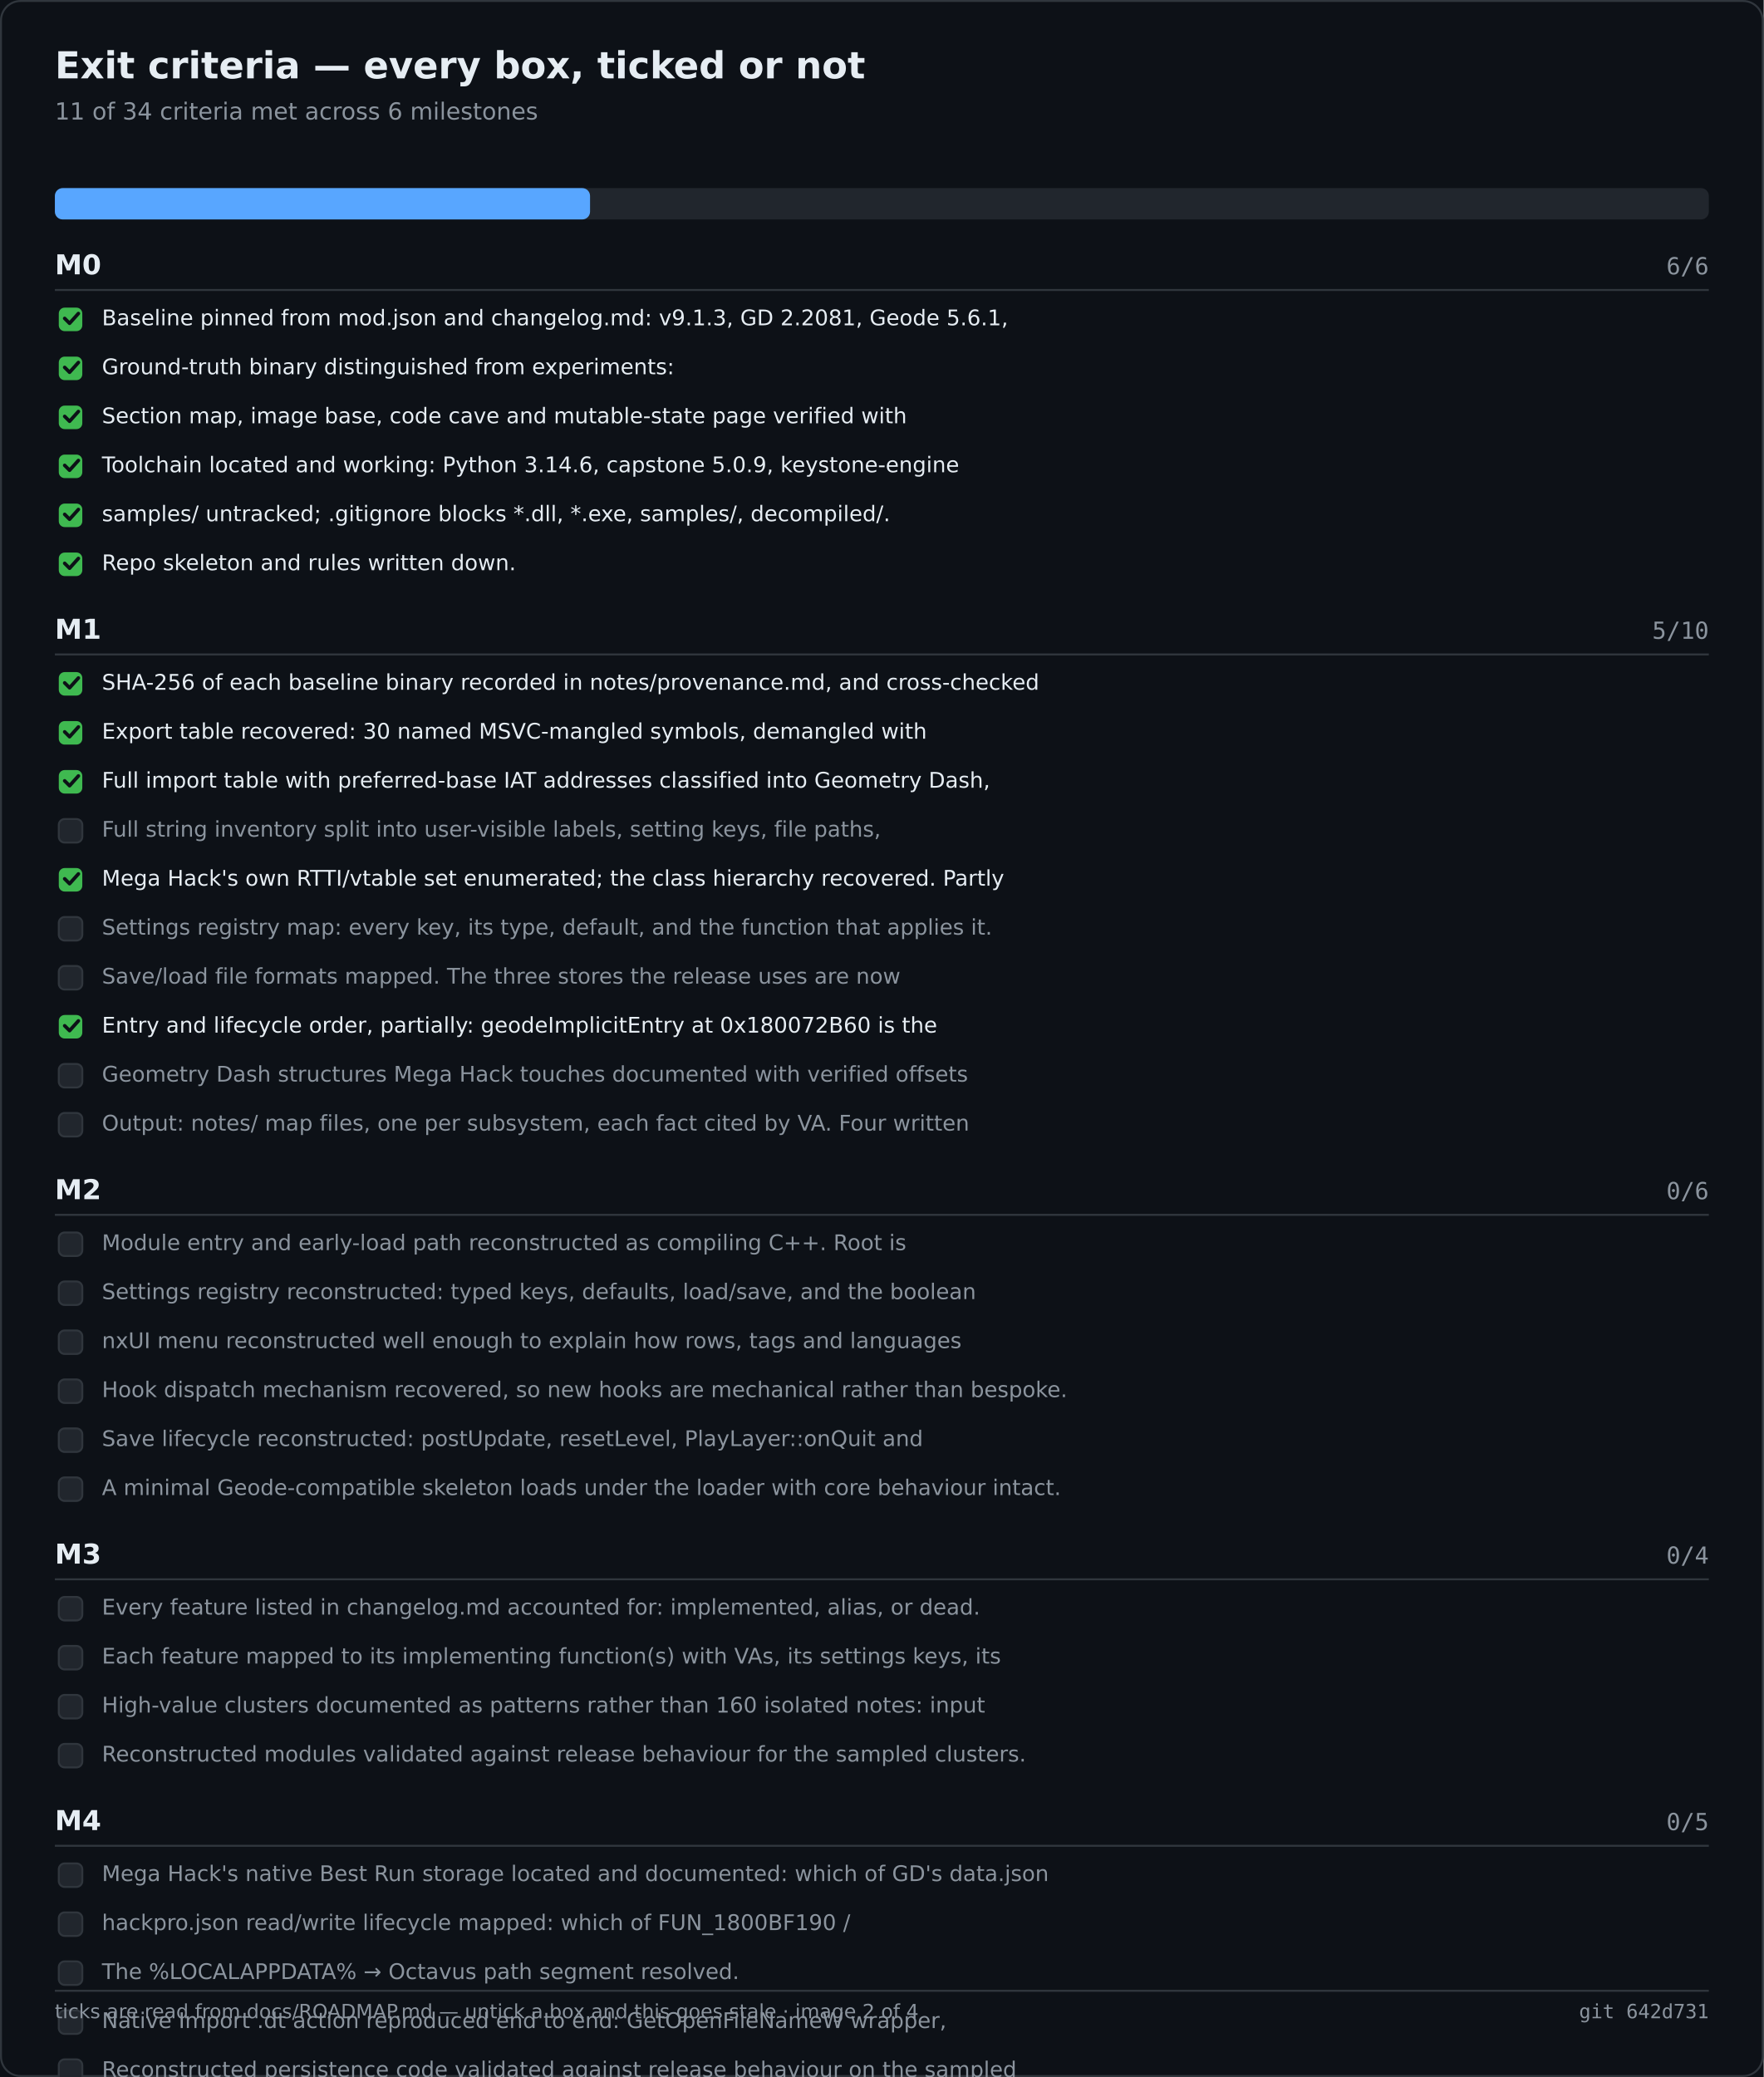
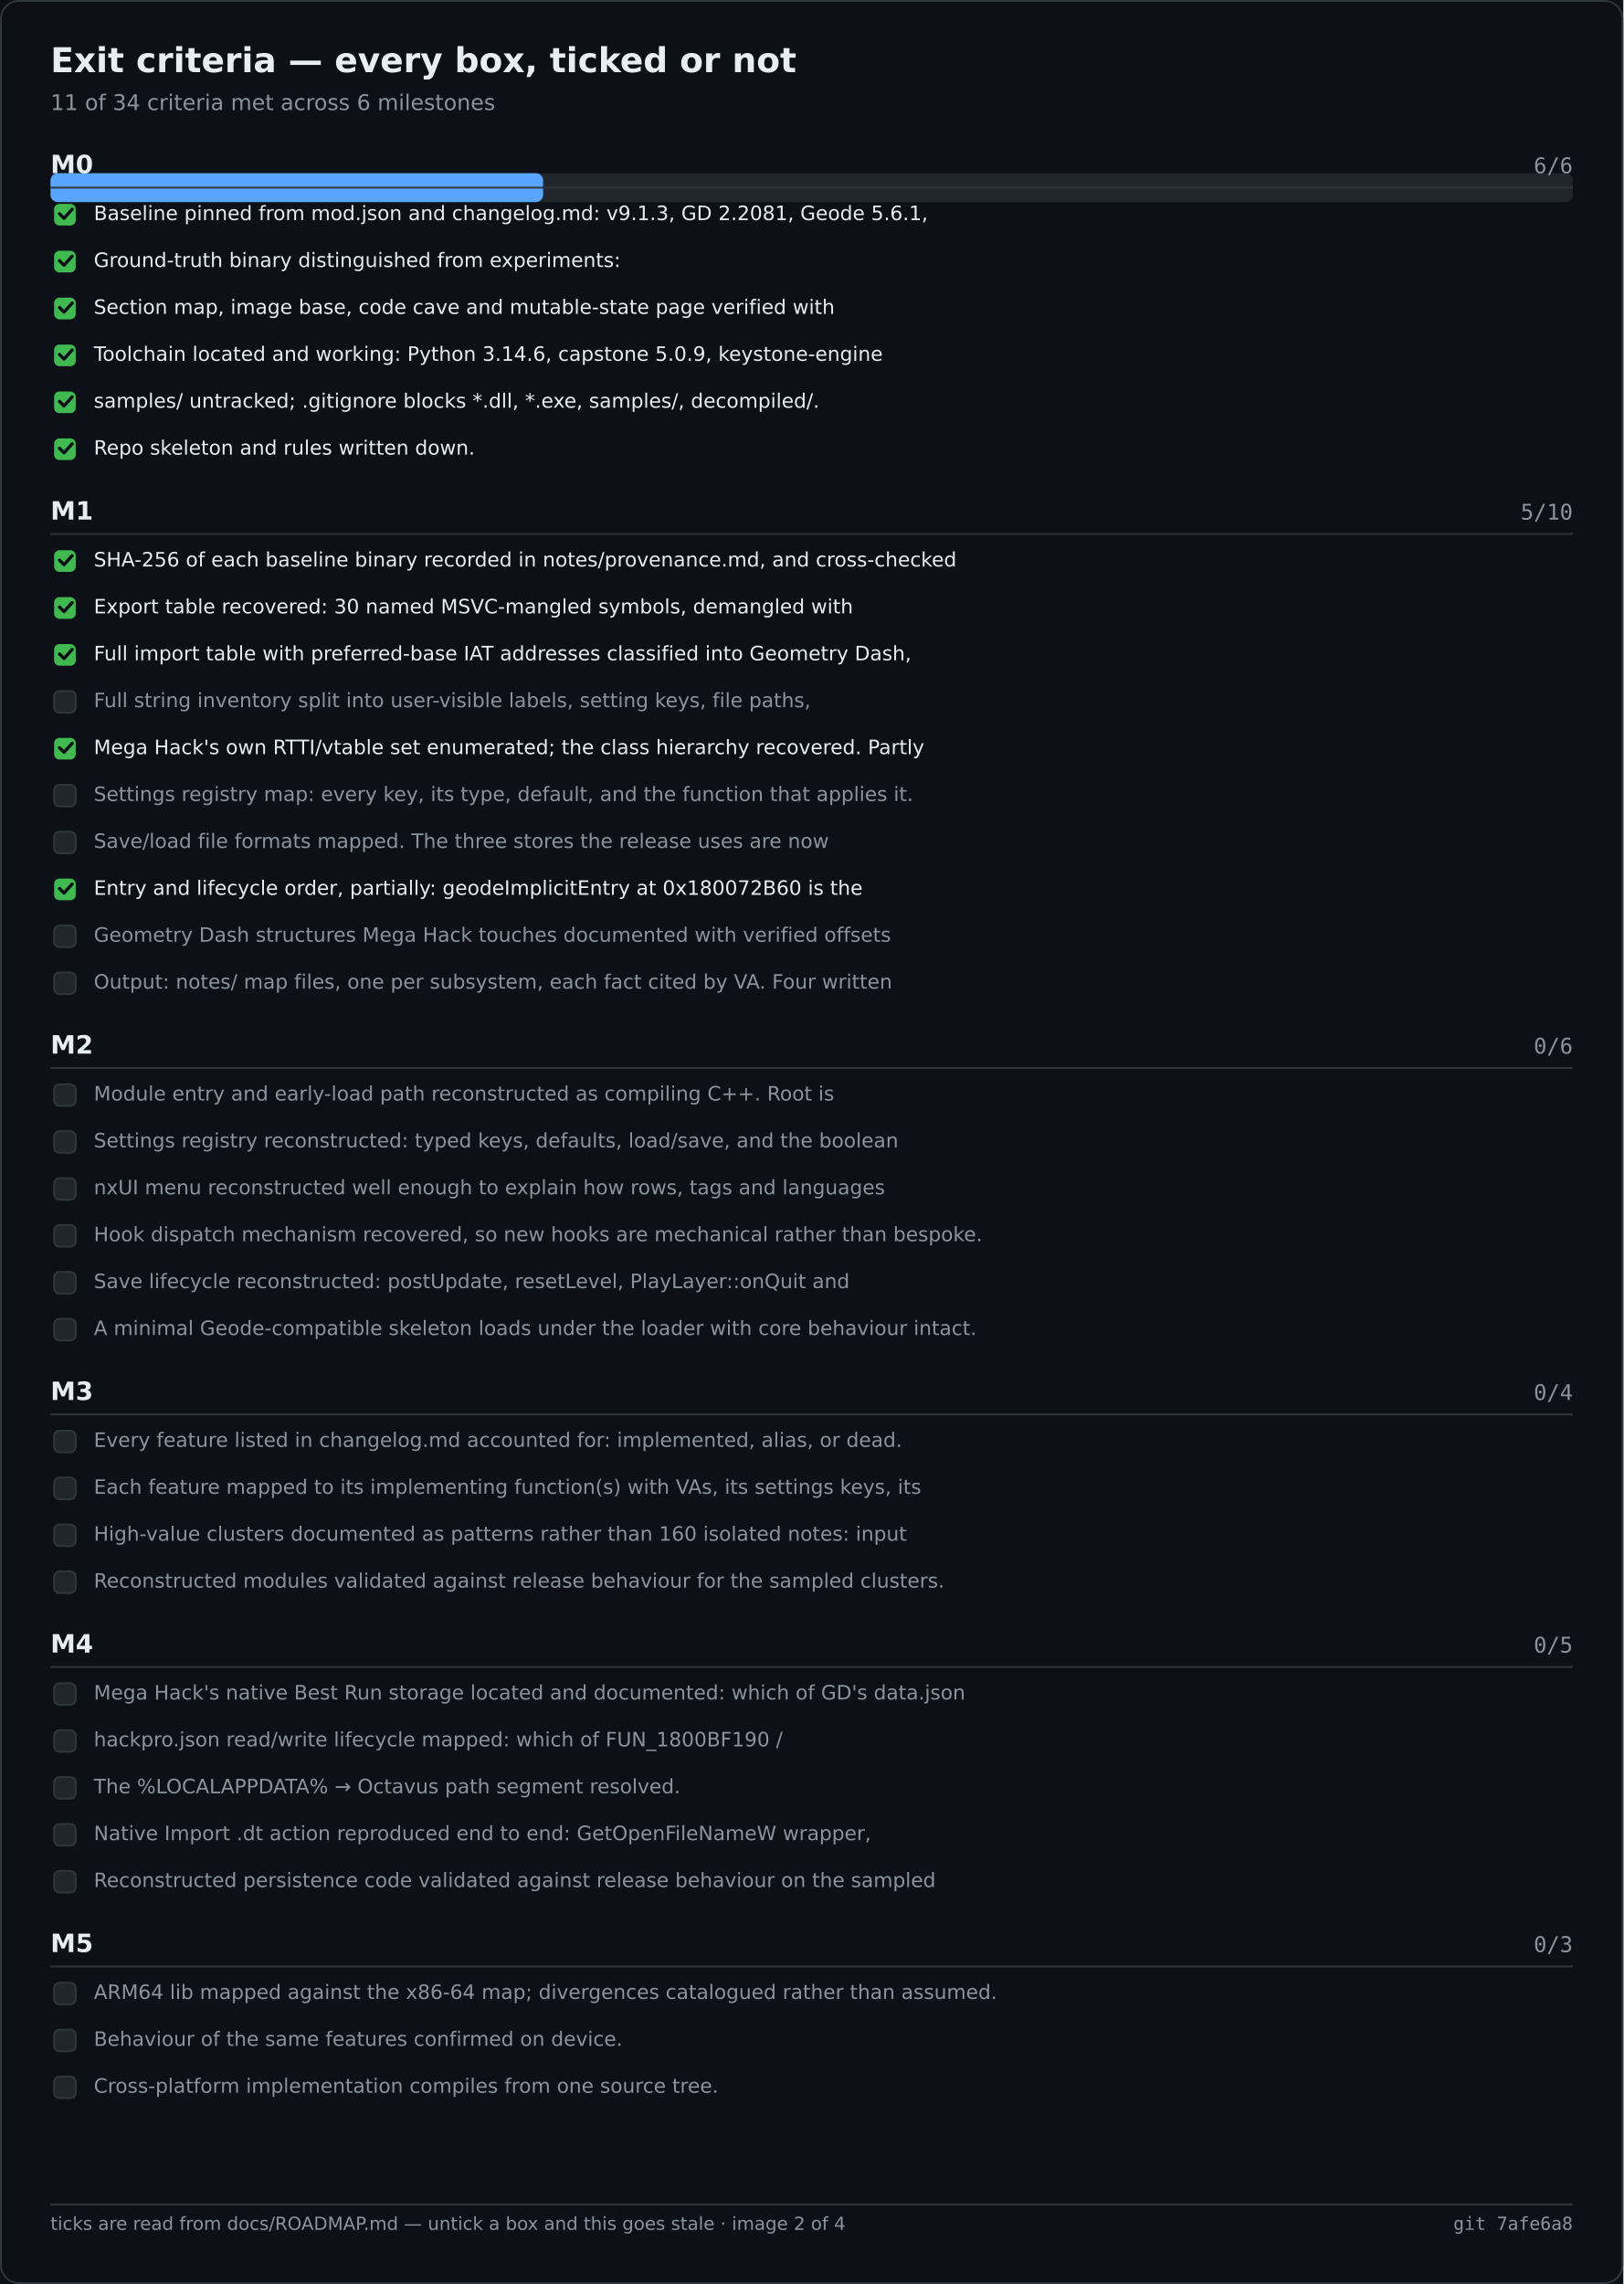
- <svg xmlns="http://www.w3.org/2000/svg" width="900" height="1060" viewBox="0 0 900 1060" role="img" aria-label="Exit criteria — every box, ticked or not">
-   <rect width="900" height="1060" fill="#0d1117" />
-   <rect x="0.5" y="0.5" width="899" height="1059" fill="none" stroke="#30363d" rx="10" />
+ <svg xmlns="http://www.w3.org/2000/svg" width="900" height="1266" viewBox="0 0 900 1266" role="img" aria-label="Exit criteria — every box, ticked or not">
+   <rect width="900" height="1266" fill="#0d1117" />
+   <rect x="0.5" y="0.5" width="899" height="1265" fill="none" stroke="#30363d" rx="10" />
  <text x="28" y="40" font-family="Segoe UI,DejaVu Sans,Helvetica,sans-serif" font-size="19" font-weight="600" fill="#e6edf3">Exit criteria — every box, ticked or not</text>
  <text x="28" y="61" font-family="Segoe UI,DejaVu Sans,Helvetica,sans-serif" font-size="12" fill="#8b949e">11 of 34 criteria met across 6 milestones</text>
  <rect x="28.0" y="96.0" width="844.0" height="16.0" fill="#21262d" rx="4" />
  <rect x="28.0" y="96.0" width="273.1" height="16.0" fill="#58a6ff" rx="4" />
-   <text x="28.0" y="140.0" font-family="Segoe UI,DejaVu Sans,Helvetica,sans-serif" font-size="14" fill="#e6edf3" font-weight="600">M0</text>
-   <text x="872.0" y="140.0" font-family="Cascadia Mono,Consolas,DejaVu Sans Mono,monospace" font-size="12" fill="#8b949e" text-anchor="end">6/6</text>
-   <line x1="28.0" y1="148.0" x2="872.0" y2="148.0" stroke="#30363d" stroke-width="1" />
-   <rect x="30.0" y="157.0" width="12.0" height="12.0" fill="#3fb950" rx="3" />
-   <path d="M33 162.5 l2.5 2.5 l4.5 -5" fill="none" stroke="#0d1117" stroke-width="1.8" stroke-linecap="round" stroke-linejoin="round" />
-   <text x="52.0" y="166.0" font-family="Segoe UI,DejaVu Sans,Helvetica,sans-serif" font-size="11" fill="#e6edf3">Baseline pinned from mod.json and changelog.md: v9.1.3, GD 2.2081, Geode 5.6.1,</text>
-   <rect x="30.0" y="182.0" width="12.0" height="12.0" fill="#3fb950" rx="3" />
-   <path d="M33 187.5 l2.5 2.5 l4.5 -5" fill="none" stroke="#0d1117" stroke-width="1.8" stroke-linecap="round" stroke-linejoin="round" />
-   <text x="52.0" y="191.0" font-family="Segoe UI,DejaVu Sans,Helvetica,sans-serif" font-size="11" fill="#e6edf3">Ground-truth binary distinguished from experiments:</text>
-   <rect x="30.0" y="207.0" width="12.0" height="12.0" fill="#3fb950" rx="3" />
-   <path d="M33 212.5 l2.5 2.5 l4.5 -5" fill="none" stroke="#0d1117" stroke-width="1.8" stroke-linecap="round" stroke-linejoin="round" />
-   <text x="52.0" y="216.0" font-family="Segoe UI,DejaVu Sans,Helvetica,sans-serif" font-size="11" fill="#e6edf3">Section map, image base, code cave and mutable-state page verified with</text>
-   <rect x="30.0" y="232.0" width="12.0" height="12.0" fill="#3fb950" rx="3" />
-   <path d="M33 237.5 l2.5 2.5 l4.5 -5" fill="none" stroke="#0d1117" stroke-width="1.8" stroke-linecap="round" stroke-linejoin="round" />
-   <text x="52.0" y="241.0" font-family="Segoe UI,DejaVu Sans,Helvetica,sans-serif" font-size="11" fill="#e6edf3">Toolchain located and working: Python 3.14.6, capstone 5.0.9, keystone-engine</text>
-   <rect x="30.0" y="257.0" width="12.0" height="12.0" fill="#3fb950" rx="3" />
-   <path d="M33 262.5 l2.5 2.5 l4.5 -5" fill="none" stroke="#0d1117" stroke-width="1.8" stroke-linecap="round" stroke-linejoin="round" />
-   <text x="52.0" y="266.0" font-family="Segoe UI,DejaVu Sans,Helvetica,sans-serif" font-size="11" fill="#e6edf3">samples/ untracked; .gitignore blocks *.dll, *.exe, samples/, decompiled/.</text>
-   <rect x="30.0" y="282.0" width="12.0" height="12.0" fill="#3fb950" rx="3" />
-   <path d="M33 287.5 l2.5 2.5 l4.5 -5" fill="none" stroke="#0d1117" stroke-width="1.8" stroke-linecap="round" stroke-linejoin="round" />
-   <text x="52.0" y="291.0" font-family="Segoe UI,DejaVu Sans,Helvetica,sans-serif" font-size="11" fill="#e6edf3">Repo skeleton and rules written down.</text>
-   <text x="28.0" y="326.0" font-family="Segoe UI,DejaVu Sans,Helvetica,sans-serif" font-size="14" fill="#e6edf3" font-weight="600">M1</text>
-   <text x="872.0" y="326.0" font-family="Cascadia Mono,Consolas,DejaVu Sans Mono,monospace" font-size="12" fill="#8b949e" text-anchor="end">5/10</text>
-   <line x1="28.0" y1="334.0" x2="872.0" y2="334.0" stroke="#30363d" stroke-width="1" />
-   <rect x="30.0" y="343.0" width="12.0" height="12.0" fill="#3fb950" rx="3" />
-   <path d="M33 348.5 l2.5 2.5 l4.5 -5" fill="none" stroke="#0d1117" stroke-width="1.8" stroke-linecap="round" stroke-linejoin="round" />
-   <text x="52.0" y="352.0" font-family="Segoe UI,DejaVu Sans,Helvetica,sans-serif" font-size="11" fill="#e6edf3">SHA-256 of each baseline binary recorded in notes/provenance.md, and cross-checked</text>
-   <rect x="30.0" y="368.0" width="12.0" height="12.0" fill="#3fb950" rx="3" />
-   <path d="M33 373.5 l2.5 2.5 l4.5 -5" fill="none" stroke="#0d1117" stroke-width="1.8" stroke-linecap="round" stroke-linejoin="round" />
-   <text x="52.0" y="377.0" font-family="Segoe UI,DejaVu Sans,Helvetica,sans-serif" font-size="11" fill="#e6edf3">Export table recovered: 30 named MSVC-mangled symbols, demangled with</text>
-   <rect x="30.0" y="393.0" width="12.0" height="12.0" fill="#3fb950" rx="3" />
-   <path d="M33 398.5 l2.5 2.5 l4.5 -5" fill="none" stroke="#0d1117" stroke-width="1.8" stroke-linecap="round" stroke-linejoin="round" />
-   <text x="52.0" y="402.0" font-family="Segoe UI,DejaVu Sans,Helvetica,sans-serif" font-size="11" fill="#e6edf3">Full import table with preferred-base IAT addresses classified into Geometry Dash,</text>
-   <rect x="30.0" y="418.0" width="12.0" height="12.0" fill="#21262d" rx="3" stroke="#30363d" stroke-width="1" />
-   <text x="52.0" y="427.0" font-family="Segoe UI,DejaVu Sans,Helvetica,sans-serif" font-size="11" fill="#8b949e">Full string inventory split into user-visible labels, setting keys, file paths,</text>
-   <rect x="30.0" y="443.0" width="12.0" height="12.0" fill="#3fb950" rx="3" />
-   <path d="M33 448.5 l2.5 2.5 l4.5 -5" fill="none" stroke="#0d1117" stroke-width="1.8" stroke-linecap="round" stroke-linejoin="round" />
-   <text x="52.0" y="452.0" font-family="Segoe UI,DejaVu Sans,Helvetica,sans-serif" font-size="11" fill="#e6edf3">Mega Hack's own RTTI/vtable set enumerated; the class hierarchy recovered. Partly</text>
-   <rect x="30.0" y="468.0" width="12.0" height="12.0" fill="#21262d" rx="3" stroke="#30363d" stroke-width="1" />
-   <text x="52.0" y="477.0" font-family="Segoe UI,DejaVu Sans,Helvetica,sans-serif" font-size="11" fill="#8b949e">Settings registry map: every key, its type, default, and the function that applies it.</text>
-   <rect x="30.0" y="493.0" width="12.0" height="12.0" fill="#21262d" rx="3" stroke="#30363d" stroke-width="1" />
-   <text x="52.0" y="502.0" font-family="Segoe UI,DejaVu Sans,Helvetica,sans-serif" font-size="11" fill="#8b949e">Save/load file formats mapped. The three stores the release uses are now</text>
-   <rect x="30.0" y="518.0" width="12.0" height="12.0" fill="#3fb950" rx="3" />
-   <path d="M33 523.5 l2.5 2.5 l4.5 -5" fill="none" stroke="#0d1117" stroke-width="1.8" stroke-linecap="round" stroke-linejoin="round" />
-   <text x="52.0" y="527.0" font-family="Segoe UI,DejaVu Sans,Helvetica,sans-serif" font-size="11" fill="#e6edf3">Entry and lifecycle order, partially: geodeImplicitEntry at 0x180072B60 is the</text>
-   <rect x="30.0" y="543.0" width="12.0" height="12.0" fill="#21262d" rx="3" stroke="#30363d" stroke-width="1" />
-   <text x="52.0" y="552.0" font-family="Segoe UI,DejaVu Sans,Helvetica,sans-serif" font-size="11" fill="#8b949e">Geometry Dash structures Mega Hack touches documented with verified offsets</text>
-   <rect x="30.0" y="568.0" width="12.0" height="12.0" fill="#21262d" rx="3" stroke="#30363d" stroke-width="1" />
-   <text x="52.0" y="577.0" font-family="Segoe UI,DejaVu Sans,Helvetica,sans-serif" font-size="11" fill="#8b949e">Output: notes/ map files, one per subsystem, each fact cited by VA. Four written</text>
-   <text x="28.0" y="612.0" font-family="Segoe UI,DejaVu Sans,Helvetica,sans-serif" font-size="14" fill="#e6edf3" font-weight="600">M2</text>
-   <text x="872.0" y="612.0" font-family="Cascadia Mono,Consolas,DejaVu Sans Mono,monospace" font-size="12" fill="#8b949e" text-anchor="end">0/6</text>
-   <line x1="28.0" y1="620.0" x2="872.0" y2="620.0" stroke="#30363d" stroke-width="1" />
-   <rect x="30.0" y="629.0" width="12.0" height="12.0" fill="#21262d" rx="3" stroke="#30363d" stroke-width="1" />
-   <text x="52.0" y="638.0" font-family="Segoe UI,DejaVu Sans,Helvetica,sans-serif" font-size="11" fill="#8b949e">Module entry and early-load path reconstructed as compiling C++. Root is</text>
-   <rect x="30.0" y="654.0" width="12.0" height="12.0" fill="#21262d" rx="3" stroke="#30363d" stroke-width="1" />
-   <text x="52.0" y="663.0" font-family="Segoe UI,DejaVu Sans,Helvetica,sans-serif" font-size="11" fill="#8b949e">Settings registry reconstructed: typed keys, defaults, load/save, and the boolean</text>
+   <text x="28.0" y="96.0" font-family="Segoe UI,DejaVu Sans,Helvetica,sans-serif" font-size="14" fill="#e6edf3" font-weight="600">M0</text>
+   <text x="872.0" y="96.0" font-family="Cascadia Mono,Consolas,DejaVu Sans Mono,monospace" font-size="12" fill="#8b949e" text-anchor="end">6/6</text>
+   <text x="28.0" y="288.0" font-family="Segoe UI,DejaVu Sans,Helvetica,sans-serif" font-size="14" fill="#e6edf3" font-weight="600">M1</text>
+   <text x="872.0" y="288.0" font-family="Cascadia Mono,Consolas,DejaVu Sans Mono,monospace" font-size="12" fill="#8b949e" text-anchor="end">5/10</text>
+   <text x="28.0" y="584.0" font-family="Segoe UI,DejaVu Sans,Helvetica,sans-serif" font-size="14" fill="#e6edf3" font-weight="600">M2</text>
+   <text x="872.0" y="584.0" font-family="Cascadia Mono,Consolas,DejaVu Sans Mono,monospace" font-size="12" fill="#8b949e" text-anchor="end">0/6</text>
+   <text x="28.0" y="776.0" font-family="Segoe UI,DejaVu Sans,Helvetica,sans-serif" font-size="14" fill="#e6edf3" font-weight="600">M3</text>
+   <text x="872.0" y="776.0" font-family="Cascadia Mono,Consolas,DejaVu Sans Mono,monospace" font-size="12" fill="#8b949e" text-anchor="end">0/4</text>
+   <text x="28.0" y="916.0" font-family="Segoe UI,DejaVu Sans,Helvetica,sans-serif" font-size="14" fill="#e6edf3" font-weight="600">M4</text>
+   <text x="872.0" y="916.0" font-family="Cascadia Mono,Consolas,DejaVu Sans Mono,monospace" font-size="12" fill="#8b949e" text-anchor="end">0/5</text>
+   <text x="28.0" y="1082.0" font-family="Segoe UI,DejaVu Sans,Helvetica,sans-serif" font-size="14" fill="#e6edf3" font-weight="600">M5</text>
+   <text x="872.0" y="1082.0" font-family="Cascadia Mono,Consolas,DejaVu Sans Mono,monospace" font-size="12" fill="#8b949e" text-anchor="end">0/3</text>
+   <line x1="28.0" y1="104.0" x2="872.0" y2="104.0" stroke="#30363d" stroke-width="1" />
+   <rect x="30.0" y="113.0" width="12.0" height="12.0" fill="#3fb950" rx="3" />
+   <path d="M33 118.5 l2.5 2.5 l4.5 -5" fill="none" stroke="#0d1117" stroke-width="1.8" stroke-linecap="round" stroke-linejoin="round" />
+   <text x="52.0" y="122.0" font-family="Segoe UI,DejaVu Sans,Helvetica,sans-serif" font-size="11" fill="#e6edf3">Baseline pinned from mod.json and changelog.md: v9.1.3, GD 2.2081, Geode 5.6.1,</text>
+   <rect x="30.0" y="139.0" width="12.0" height="12.0" fill="#3fb950" rx="3" />
+   <path d="M33 144.5 l2.5 2.5 l4.5 -5" fill="none" stroke="#0d1117" stroke-width="1.8" stroke-linecap="round" stroke-linejoin="round" />
+   <text x="52.0" y="148.0" font-family="Segoe UI,DejaVu Sans,Helvetica,sans-serif" font-size="11" fill="#e6edf3">Ground-truth binary distinguished from experiments:</text>
+   <rect x="30.0" y="165.0" width="12.0" height="12.0" fill="#3fb950" rx="3" />
+   <path d="M33 170.5 l2.5 2.5 l4.5 -5" fill="none" stroke="#0d1117" stroke-width="1.8" stroke-linecap="round" stroke-linejoin="round" />
+   <text x="52.0" y="174.0" font-family="Segoe UI,DejaVu Sans,Helvetica,sans-serif" font-size="11" fill="#e6edf3">Section map, image base, code cave and mutable-state page verified with</text>
+   <rect x="30.0" y="191.0" width="12.0" height="12.0" fill="#3fb950" rx="3" />
+   <path d="M33 196.5 l2.5 2.5 l4.5 -5" fill="none" stroke="#0d1117" stroke-width="1.8" stroke-linecap="round" stroke-linejoin="round" />
+   <text x="52.0" y="200.0" font-family="Segoe UI,DejaVu Sans,Helvetica,sans-serif" font-size="11" fill="#e6edf3">Toolchain located and working: Python 3.14.6, capstone 5.0.9, keystone-engine</text>
+   <rect x="30.0" y="217.0" width="12.0" height="12.0" fill="#3fb950" rx="3" />
+   <path d="M33 222.5 l2.5 2.5 l4.5 -5" fill="none" stroke="#0d1117" stroke-width="1.8" stroke-linecap="round" stroke-linejoin="round" />
+   <text x="52.0" y="226.0" font-family="Segoe UI,DejaVu Sans,Helvetica,sans-serif" font-size="11" fill="#e6edf3">samples/ untracked; .gitignore blocks *.dll, *.exe, samples/, decompiled/.</text>
+   <rect x="30.0" y="243.0" width="12.0" height="12.0" fill="#3fb950" rx="3" />
+   <path d="M33 248.5 l2.5 2.5 l4.5 -5" fill="none" stroke="#0d1117" stroke-width="1.8" stroke-linecap="round" stroke-linejoin="round" />
+   <text x="52.0" y="252.0" font-family="Segoe UI,DejaVu Sans,Helvetica,sans-serif" font-size="11" fill="#e6edf3">Repo skeleton and rules written down.</text>
+   <line x1="28.0" y1="296.0" x2="872.0" y2="296.0" stroke="#30363d" stroke-width="1" />
+   <rect x="30.0" y="305.0" width="12.0" height="12.0" fill="#3fb950" rx="3" />
+   <path d="M33 310.5 l2.5 2.5 l4.5 -5" fill="none" stroke="#0d1117" stroke-width="1.8" stroke-linecap="round" stroke-linejoin="round" />
+   <text x="52.0" y="314.0" font-family="Segoe UI,DejaVu Sans,Helvetica,sans-serif" font-size="11" fill="#e6edf3">SHA-256 of each baseline binary recorded in notes/provenance.md, and cross-checked</text>
+   <rect x="30.0" y="331.0" width="12.0" height="12.0" fill="#3fb950" rx="3" />
+   <path d="M33 336.5 l2.5 2.5 l4.5 -5" fill="none" stroke="#0d1117" stroke-width="1.8" stroke-linecap="round" stroke-linejoin="round" />
+   <text x="52.0" y="340.0" font-family="Segoe UI,DejaVu Sans,Helvetica,sans-serif" font-size="11" fill="#e6edf3">Export table recovered: 30 named MSVC-mangled symbols, demangled with</text>
+   <rect x="30.0" y="357.0" width="12.0" height="12.0" fill="#3fb950" rx="3" />
+   <path d="M33 362.5 l2.5 2.5 l4.5 -5" fill="none" stroke="#0d1117" stroke-width="1.8" stroke-linecap="round" stroke-linejoin="round" />
+   <text x="52.0" y="366.0" font-family="Segoe UI,DejaVu Sans,Helvetica,sans-serif" font-size="11" fill="#e6edf3">Full import table with preferred-base IAT addresses classified into Geometry Dash,</text>
+   <rect x="30.0" y="383.0" width="12.0" height="12.0" fill="#21262d" rx="3" stroke="#30363d" stroke-width="1" />
+   <text x="52.0" y="392.0" font-family="Segoe UI,DejaVu Sans,Helvetica,sans-serif" font-size="11" fill="#8b949e">Full string inventory split into user-visible labels, setting keys, file paths,</text>
+   <rect x="30.0" y="409.0" width="12.0" height="12.0" fill="#3fb950" rx="3" />
+   <path d="M33 414.5 l2.5 2.5 l4.5 -5" fill="none" stroke="#0d1117" stroke-width="1.8" stroke-linecap="round" stroke-linejoin="round" />
+   <text x="52.0" y="418.0" font-family="Segoe UI,DejaVu Sans,Helvetica,sans-serif" font-size="11" fill="#e6edf3">Mega Hack's own RTTI/vtable set enumerated; the class hierarchy recovered. Partly</text>
+   <rect x="30.0" y="435.0" width="12.0" height="12.0" fill="#21262d" rx="3" stroke="#30363d" stroke-width="1" />
+   <text x="52.0" y="444.0" font-family="Segoe UI,DejaVu Sans,Helvetica,sans-serif" font-size="11" fill="#8b949e">Settings registry map: every key, its type, default, and the function that applies it.</text>
+   <rect x="30.0" y="461.0" width="12.0" height="12.0" fill="#21262d" rx="3" stroke="#30363d" stroke-width="1" />
+   <text x="52.0" y="470.0" font-family="Segoe UI,DejaVu Sans,Helvetica,sans-serif" font-size="11" fill="#8b949e">Save/load file formats mapped. The three stores the release uses are now</text>
+   <rect x="30.0" y="487.0" width="12.0" height="12.0" fill="#3fb950" rx="3" />
+   <path d="M33 492.5 l2.5 2.5 l4.5 -5" fill="none" stroke="#0d1117" stroke-width="1.8" stroke-linecap="round" stroke-linejoin="round" />
+   <text x="52.0" y="496.0" font-family="Segoe UI,DejaVu Sans,Helvetica,sans-serif" font-size="11" fill="#e6edf3">Entry and lifecycle order, partially: geodeImplicitEntry at 0x180072B60 is the</text>
+   <rect x="30.0" y="513.0" width="12.0" height="12.0" fill="#21262d" rx="3" stroke="#30363d" stroke-width="1" />
+   <text x="52.0" y="522.0" font-family="Segoe UI,DejaVu Sans,Helvetica,sans-serif" font-size="11" fill="#8b949e">Geometry Dash structures Mega Hack touches documented with verified offsets</text>
+   <rect x="30.0" y="539.0" width="12.0" height="12.0" fill="#21262d" rx="3" stroke="#30363d" stroke-width="1" />
+   <text x="52.0" y="548.0" font-family="Segoe UI,DejaVu Sans,Helvetica,sans-serif" font-size="11" fill="#8b949e">Output: notes/ map files, one per subsystem, each fact cited by VA. Four written</text>
+   <line x1="28.0" y1="592.0" x2="872.0" y2="592.0" stroke="#30363d" stroke-width="1" />
+   <rect x="30.0" y="601.0" width="12.0" height="12.0" fill="#21262d" rx="3" stroke="#30363d" stroke-width="1" />
+   <text x="52.0" y="610.0" font-family="Segoe UI,DejaVu Sans,Helvetica,sans-serif" font-size="11" fill="#8b949e">Module entry and early-load path reconstructed as compiling C++. Root is</text>
+   <rect x="30.0" y="627.0" width="12.0" height="12.0" fill="#21262d" rx="3" stroke="#30363d" stroke-width="1" />
+   <text x="52.0" y="636.0" font-family="Segoe UI,DejaVu Sans,Helvetica,sans-serif" font-size="11" fill="#8b949e">Settings registry reconstructed: typed keys, defaults, load/save, and the boolean</text>
+   <rect x="30.0" y="653.0" width="12.0" height="12.0" fill="#21262d" rx="3" stroke="#30363d" stroke-width="1" />
+   <text x="52.0" y="662.0" font-family="Segoe UI,DejaVu Sans,Helvetica,sans-serif" font-size="11" fill="#8b949e">nxUI menu reconstructed well enough to explain how rows, tags and languages</text>
  <rect x="30.0" y="679.0" width="12.0" height="12.0" fill="#21262d" rx="3" stroke="#30363d" stroke-width="1" />
-   <text x="52.0" y="688.0" font-family="Segoe UI,DejaVu Sans,Helvetica,sans-serif" font-size="11" fill="#8b949e">nxUI menu reconstructed well enough to explain how rows, tags and languages</text>
-   <rect x="30.0" y="704.0" width="12.0" height="12.0" fill="#21262d" rx="3" stroke="#30363d" stroke-width="1" />
-   <text x="52.0" y="713.0" font-family="Segoe UI,DejaVu Sans,Helvetica,sans-serif" font-size="11" fill="#8b949e">Hook dispatch mechanism recovered, so new hooks are mechanical rather than bespoke.</text>
-   <rect x="30.0" y="729.0" width="12.0" height="12.0" fill="#21262d" rx="3" stroke="#30363d" stroke-width="1" />
-   <text x="52.0" y="738.0" font-family="Segoe UI,DejaVu Sans,Helvetica,sans-serif" font-size="11" fill="#8b949e">Save lifecycle reconstructed: postUpdate, resetLevel, PlayLayer::onQuit and</text>
-   <rect x="30.0" y="754.0" width="12.0" height="12.0" fill="#21262d" rx="3" stroke="#30363d" stroke-width="1" />
-   <text x="52.0" y="763.0" font-family="Segoe UI,DejaVu Sans,Helvetica,sans-serif" font-size="11" fill="#8b949e">A minimal Geode-compatible skeleton loads under the loader with core behaviour intact.</text>
-   <text x="28.0" y="798.0" font-family="Segoe UI,DejaVu Sans,Helvetica,sans-serif" font-size="14" fill="#e6edf3" font-weight="600">M3</text>
-   <text x="872.0" y="798.0" font-family="Cascadia Mono,Consolas,DejaVu Sans Mono,monospace" font-size="12" fill="#8b949e" text-anchor="end">0/4</text>
-   <line x1="28.0" y1="806.0" x2="872.0" y2="806.0" stroke="#30363d" stroke-width="1" />
-   <rect x="30.0" y="815.0" width="12.0" height="12.0" fill="#21262d" rx="3" stroke="#30363d" stroke-width="1" />
-   <text x="52.0" y="824.0" font-family="Segoe UI,DejaVu Sans,Helvetica,sans-serif" font-size="11" fill="#8b949e">Every feature listed in changelog.md accounted for: implemented, alias, or dead.</text>
-   <rect x="30.0" y="840.0" width="12.0" height="12.0" fill="#21262d" rx="3" stroke="#30363d" stroke-width="1" />
-   <text x="52.0" y="849.0" font-family="Segoe UI,DejaVu Sans,Helvetica,sans-serif" font-size="11" fill="#8b949e">Each feature mapped to its implementing function(s) with VAs, its settings keys, its</text>
-   <rect x="30.0" y="865.0" width="12.0" height="12.0" fill="#21262d" rx="3" stroke="#30363d" stroke-width="1" />
-   <text x="52.0" y="874.0" font-family="Segoe UI,DejaVu Sans,Helvetica,sans-serif" font-size="11" fill="#8b949e">High-value clusters documented as patterns rather than 160 isolated notes: input</text>
-   <rect x="30.0" y="890.0" width="12.0" height="12.0" fill="#21262d" rx="3" stroke="#30363d" stroke-width="1" />
-   <text x="52.0" y="899.0" font-family="Segoe UI,DejaVu Sans,Helvetica,sans-serif" font-size="11" fill="#8b949e">Reconstructed modules validated against release behaviour for the sampled clusters.</text>
-   <text x="28.0" y="934.0" font-family="Segoe UI,DejaVu Sans,Helvetica,sans-serif" font-size="14" fill="#e6edf3" font-weight="600">M4</text>
-   <text x="872.0" y="934.0" font-family="Cascadia Mono,Consolas,DejaVu Sans Mono,monospace" font-size="12" fill="#8b949e" text-anchor="end">0/5</text>
-   <line x1="28.0" y1="942.0" x2="872.0" y2="942.0" stroke="#30363d" stroke-width="1" />
-   <rect x="30.0" y="951.0" width="12.0" height="12.0" fill="#21262d" rx="3" stroke="#30363d" stroke-width="1" />
-   <text x="52.0" y="960.0" font-family="Segoe UI,DejaVu Sans,Helvetica,sans-serif" font-size="11" fill="#8b949e">Mega Hack's native Best Run storage located and documented: which of GD's data.json</text>
-   <rect x="30.0" y="976.0" width="12.0" height="12.0" fill="#21262d" rx="3" stroke="#30363d" stroke-width="1" />
-   <text x="52.0" y="985.0" font-family="Segoe UI,DejaVu Sans,Helvetica,sans-serif" font-size="11" fill="#8b949e">hackpro.json read/write lifecycle mapped: which of FUN_1800BF190 /</text>
-   <rect x="30.0" y="1001.0" width="12.0" height="12.0" fill="#21262d" rx="3" stroke="#30363d" stroke-width="1" />
-   <text x="52.0" y="1010.0" font-family="Segoe UI,DejaVu Sans,Helvetica,sans-serif" font-size="11" fill="#8b949e">The %LOCALAPPDATA% → Octavus path segment resolved.</text>
-   <rect x="30.0" y="1026.0" width="12.0" height="12.0" fill="#21262d" rx="3" stroke="#30363d" stroke-width="1" />
-   <text x="52.0" y="1035.0" font-family="Segoe UI,DejaVu Sans,Helvetica,sans-serif" font-size="11" fill="#8b949e">Native Import .dt action reproduced end to end: GetOpenFileNameW wrapper,</text>
-   <rect x="30.0" y="1051.0" width="12.0" height="12.0" fill="#21262d" rx="3" stroke="#30363d" stroke-width="1" />
-   <text x="52.0" y="1060.0" font-family="Segoe UI,DejaVu Sans,Helvetica,sans-serif" font-size="11" fill="#8b949e">Reconstructed persistence code validated against release behaviour on the sampled</text>
-   <text x="28.0" y="1095.0" font-family="Segoe UI,DejaVu Sans,Helvetica,sans-serif" font-size="14" fill="#e6edf3" font-weight="600">M5</text>
-   <text x="872.0" y="1095.0" font-family="Cascadia Mono,Consolas,DejaVu Sans Mono,monospace" font-size="12" fill="#8b949e" text-anchor="end">0/3</text>
-   <line x1="28.0" y1="1103.0" x2="872.0" y2="1103.0" stroke="#30363d" stroke-width="1" />
-   <rect x="30.0" y="1112.0" width="12.0" height="12.0" fill="#21262d" rx="3" stroke="#30363d" stroke-width="1" />
-   <text x="52.0" y="1121.0" font-family="Segoe UI,DejaVu Sans,Helvetica,sans-serif" font-size="11" fill="#8b949e">ARM64 lib mapped against the x86-64 map; divergences catalogued rather than assumed.</text>
-   <rect x="30.0" y="1137.0" width="12.0" height="12.0" fill="#21262d" rx="3" stroke="#30363d" stroke-width="1" />
-   <text x="52.0" y="1146.0" font-family="Segoe UI,DejaVu Sans,Helvetica,sans-serif" font-size="11" fill="#8b949e">Behaviour of the same features confirmed on device.</text>
-   <rect x="30.0" y="1162.0" width="12.0" height="12.0" fill="#21262d" rx="3" stroke="#30363d" stroke-width="1" />
-   <text x="52.0" y="1171.0" font-family="Segoe UI,DejaVu Sans,Helvetica,sans-serif" font-size="11" fill="#8b949e">Cross-platform implementation compiles from one source tree.</text>
-   <line x1="28.0" y1="1016.0" x2="872.0" y2="1016.0" stroke="#30363d" stroke-width="1" />
-   <text x="28.0" y="1030.0" font-family="Segoe UI,DejaVu Sans,Helvetica,sans-serif" font-size="10" fill="#8b949e">ticks are read from docs/ROADMAP.md — untick a box and this goes stale · image 2 of 4</text>
-   <text x="872.0" y="1030.0" font-family="Cascadia Mono,Consolas,DejaVu Sans Mono,monospace" font-size="10" fill="#8b949e" text-anchor="end">git 642d731</text>
+   <text x="52.0" y="688.0" font-family="Segoe UI,DejaVu Sans,Helvetica,sans-serif" font-size="11" fill="#8b949e">Hook dispatch mechanism recovered, so new hooks are mechanical rather than bespoke.</text>
+   <rect x="30.0" y="705.0" width="12.0" height="12.0" fill="#21262d" rx="3" stroke="#30363d" stroke-width="1" />
+   <text x="52.0" y="714.0" font-family="Segoe UI,DejaVu Sans,Helvetica,sans-serif" font-size="11" fill="#8b949e">Save lifecycle reconstructed: postUpdate, resetLevel, PlayLayer::onQuit and</text>
+   <rect x="30.0" y="731.0" width="12.0" height="12.0" fill="#21262d" rx="3" stroke="#30363d" stroke-width="1" />
+   <text x="52.0" y="740.0" font-family="Segoe UI,DejaVu Sans,Helvetica,sans-serif" font-size="11" fill="#8b949e">A minimal Geode-compatible skeleton loads under the loader with core behaviour intact.</text>
+   <line x1="28.0" y1="784.0" x2="872.0" y2="784.0" stroke="#30363d" stroke-width="1" />
+   <rect x="30.0" y="793.0" width="12.0" height="12.0" fill="#21262d" rx="3" stroke="#30363d" stroke-width="1" />
+   <text x="52.0" y="802.0" font-family="Segoe UI,DejaVu Sans,Helvetica,sans-serif" font-size="11" fill="#8b949e">Every feature listed in changelog.md accounted for: implemented, alias, or dead.</text>
+   <rect x="30.0" y="819.0" width="12.0" height="12.0" fill="#21262d" rx="3" stroke="#30363d" stroke-width="1" />
+   <text x="52.0" y="828.0" font-family="Segoe UI,DejaVu Sans,Helvetica,sans-serif" font-size="11" fill="#8b949e">Each feature mapped to its implementing function(s) with VAs, its settings keys, its</text>
+   <rect x="30.0" y="845.0" width="12.0" height="12.0" fill="#21262d" rx="3" stroke="#30363d" stroke-width="1" />
+   <text x="52.0" y="854.0" font-family="Segoe UI,DejaVu Sans,Helvetica,sans-serif" font-size="11" fill="#8b949e">High-value clusters documented as patterns rather than 160 isolated notes: input</text>
+   <rect x="30.0" y="871.0" width="12.0" height="12.0" fill="#21262d" rx="3" stroke="#30363d" stroke-width="1" />
+   <text x="52.0" y="880.0" font-family="Segoe UI,DejaVu Sans,Helvetica,sans-serif" font-size="11" fill="#8b949e">Reconstructed modules validated against release behaviour for the sampled clusters.</text>
+   <line x1="28.0" y1="924.0" x2="872.0" y2="924.0" stroke="#30363d" stroke-width="1" />
+   <rect x="30.0" y="933.0" width="12.0" height="12.0" fill="#21262d" rx="3" stroke="#30363d" stroke-width="1" />
+   <text x="52.0" y="942.0" font-family="Segoe UI,DejaVu Sans,Helvetica,sans-serif" font-size="11" fill="#8b949e">Mega Hack's native Best Run storage located and documented: which of GD's data.json</text>
+   <rect x="30.0" y="959.0" width="12.0" height="12.0" fill="#21262d" rx="3" stroke="#30363d" stroke-width="1" />
+   <text x="52.0" y="968.0" font-family="Segoe UI,DejaVu Sans,Helvetica,sans-serif" font-size="11" fill="#8b949e">hackpro.json read/write lifecycle mapped: which of FUN_1800BF190 /</text>
+   <rect x="30.0" y="985.0" width="12.0" height="12.0" fill="#21262d" rx="3" stroke="#30363d" stroke-width="1" />
+   <text x="52.0" y="994.0" font-family="Segoe UI,DejaVu Sans,Helvetica,sans-serif" font-size="11" fill="#8b949e">The %LOCALAPPDATA% → Octavus path segment resolved.</text>
+   <rect x="30.0" y="1011.0" width="12.0" height="12.0" fill="#21262d" rx="3" stroke="#30363d" stroke-width="1" />
+   <text x="52.0" y="1020.0" font-family="Segoe UI,DejaVu Sans,Helvetica,sans-serif" font-size="11" fill="#8b949e">Native Import .dt action reproduced end to end: GetOpenFileNameW wrapper,</text>
+   <rect x="30.0" y="1037.0" width="12.0" height="12.0" fill="#21262d" rx="3" stroke="#30363d" stroke-width="1" />
+   <text x="52.0" y="1046.0" font-family="Segoe UI,DejaVu Sans,Helvetica,sans-serif" font-size="11" fill="#8b949e">Reconstructed persistence code validated against release behaviour on the sampled</text>
+   <line x1="28.0" y1="1090.0" x2="872.0" y2="1090.0" stroke="#30363d" stroke-width="1" />
+   <rect x="30.0" y="1099.0" width="12.0" height="12.0" fill="#21262d" rx="3" stroke="#30363d" stroke-width="1" />
+   <text x="52.0" y="1108.0" font-family="Segoe UI,DejaVu Sans,Helvetica,sans-serif" font-size="11" fill="#8b949e">ARM64 lib mapped against the x86-64 map; divergences catalogued rather than assumed.</text>
+   <rect x="30.0" y="1125.0" width="12.0" height="12.0" fill="#21262d" rx="3" stroke="#30363d" stroke-width="1" />
+   <text x="52.0" y="1134.0" font-family="Segoe UI,DejaVu Sans,Helvetica,sans-serif" font-size="11" fill="#8b949e">Behaviour of the same features confirmed on device.</text>
+   <rect x="30.0" y="1151.0" width="12.0" height="12.0" fill="#21262d" rx="3" stroke="#30363d" stroke-width="1" />
+   <text x="52.0" y="1160.0" font-family="Segoe UI,DejaVu Sans,Helvetica,sans-serif" font-size="11" fill="#8b949e">Cross-platform implementation compiles from one source tree.</text>
+   <line x1="28.0" y1="1222.0" x2="872.0" y2="1222.0" stroke="#30363d" stroke-width="1" />
+   <text x="28.0" y="1236.0" font-family="Segoe UI,DejaVu Sans,Helvetica,sans-serif" font-size="10" fill="#8b949e">ticks are read from docs/ROADMAP.md — untick a box and this goes stale · image 2 of 4</text>
+   <text x="872.0" y="1236.0" font-family="Cascadia Mono,Consolas,DejaVu Sans Mono,monospace" font-size="10" fill="#8b949e" text-anchor="end">git 7afe6a8</text>
</svg>
